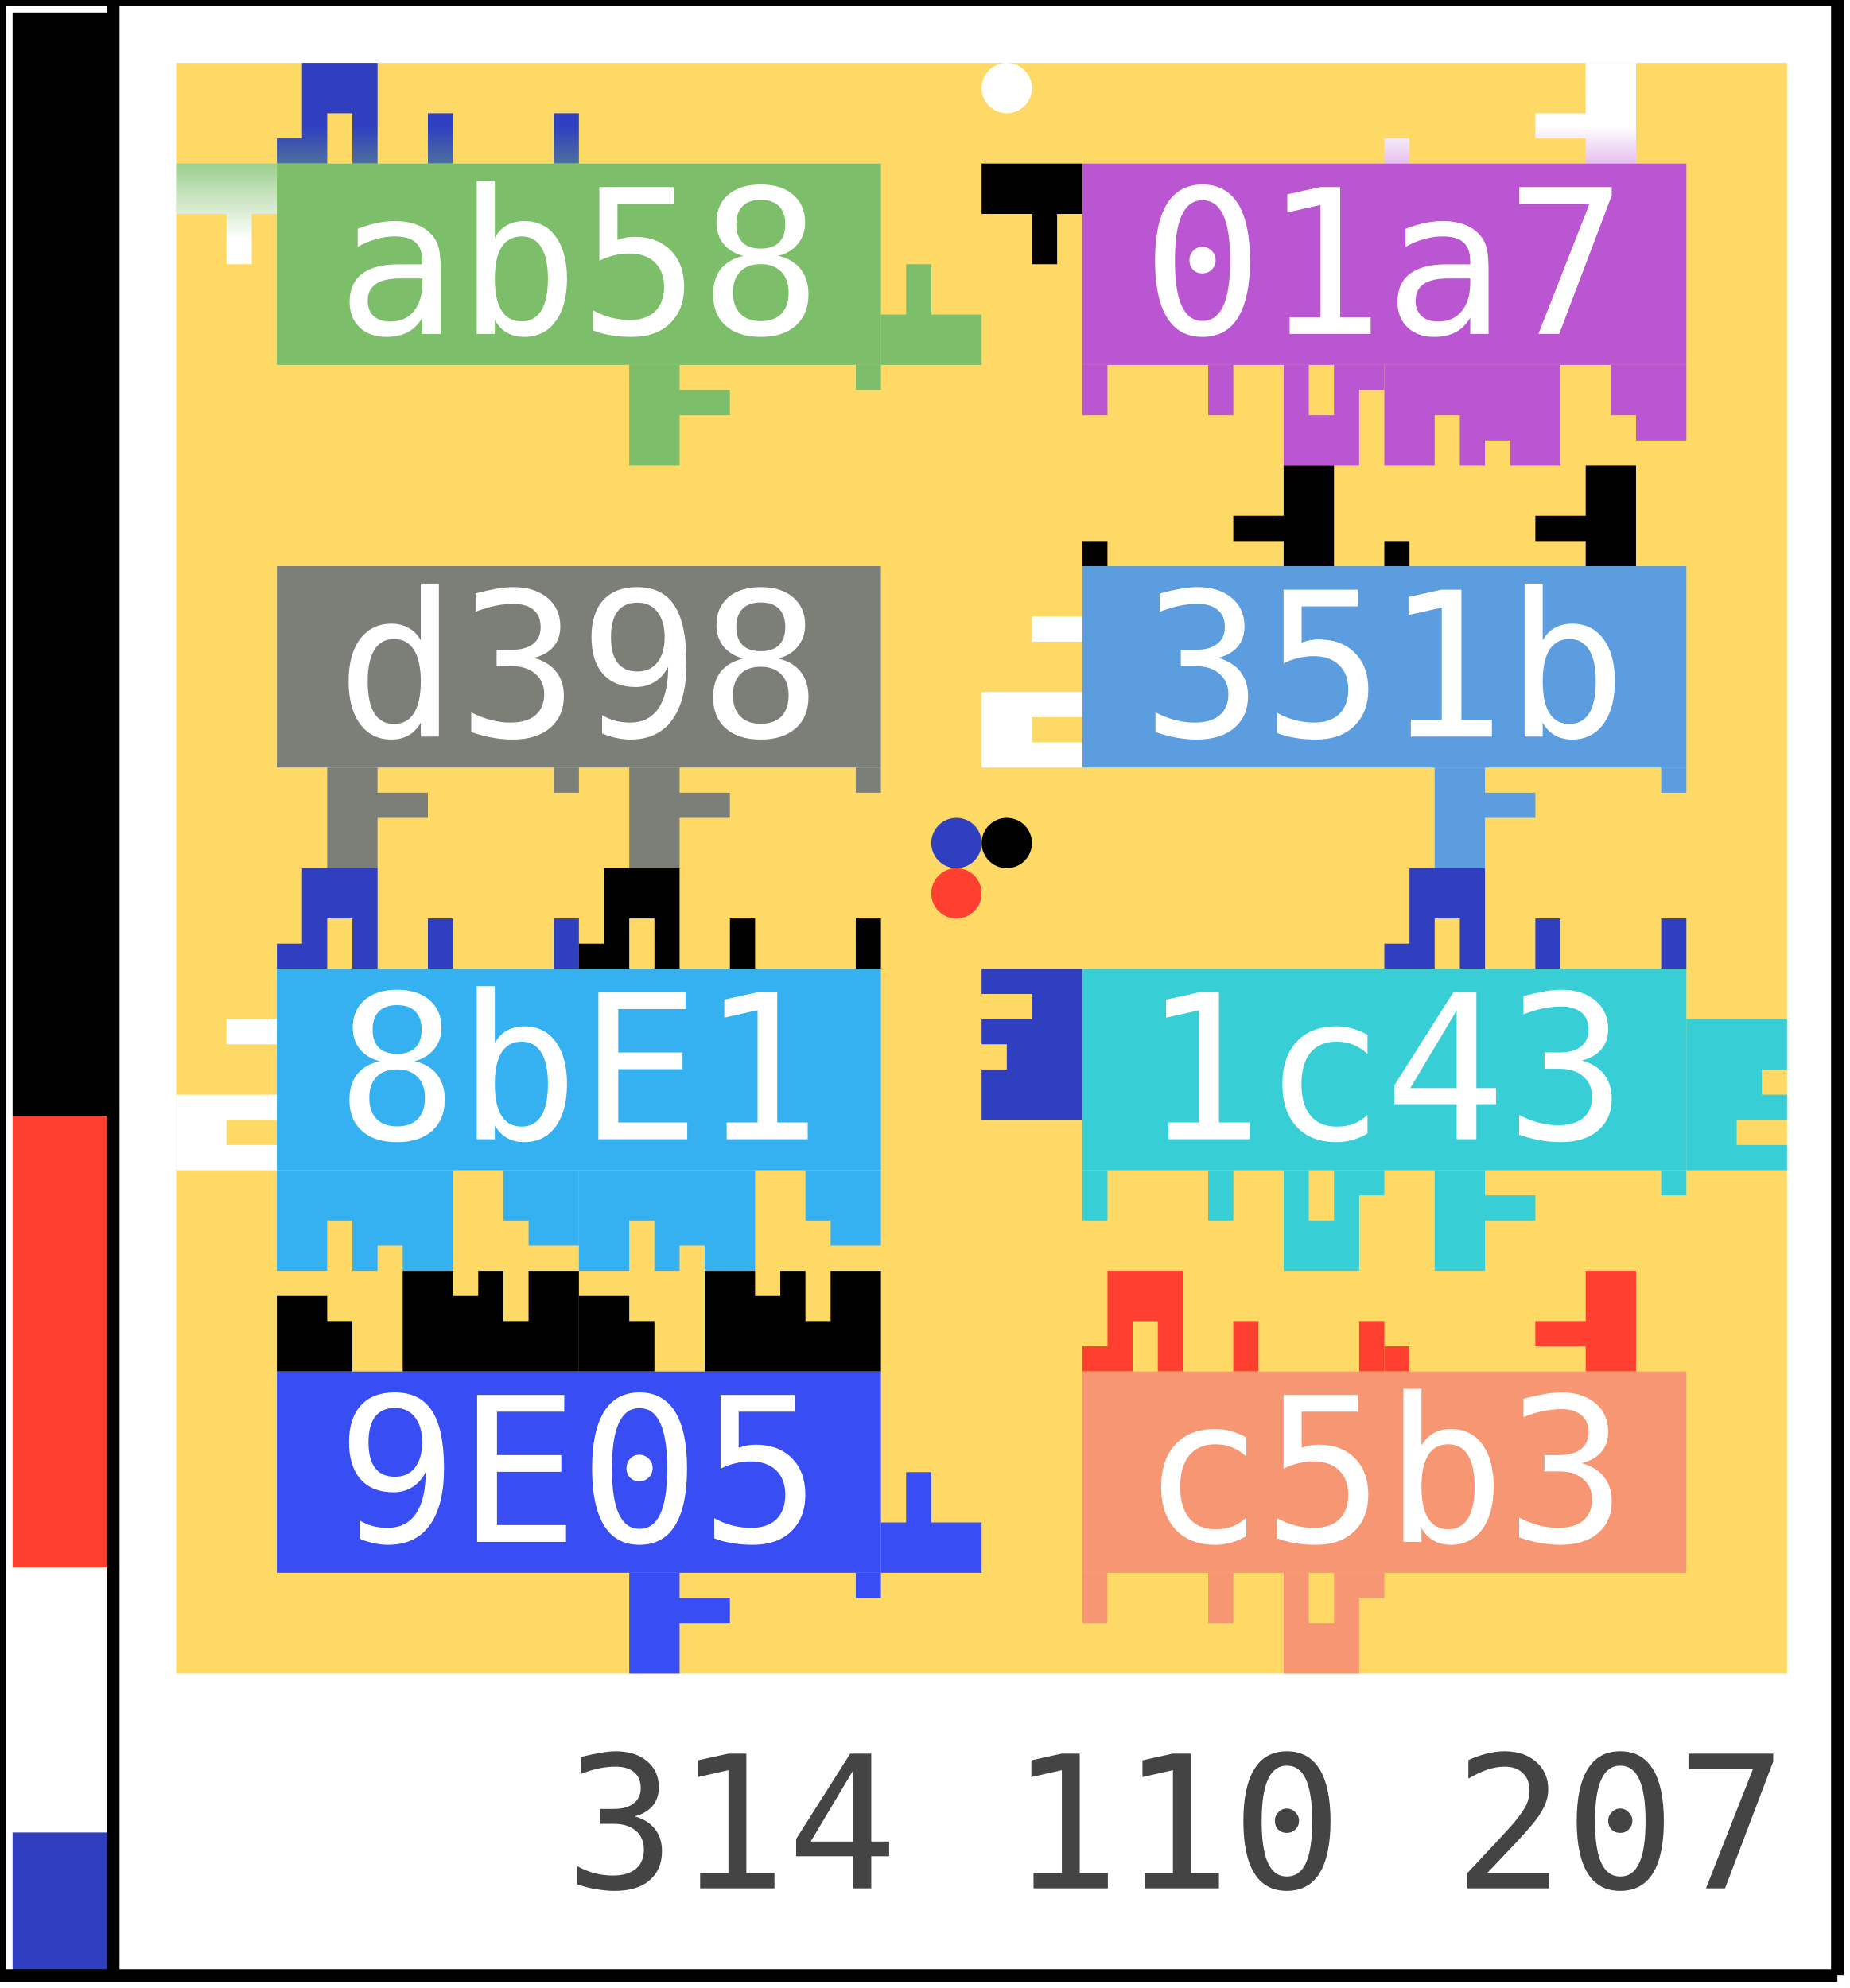
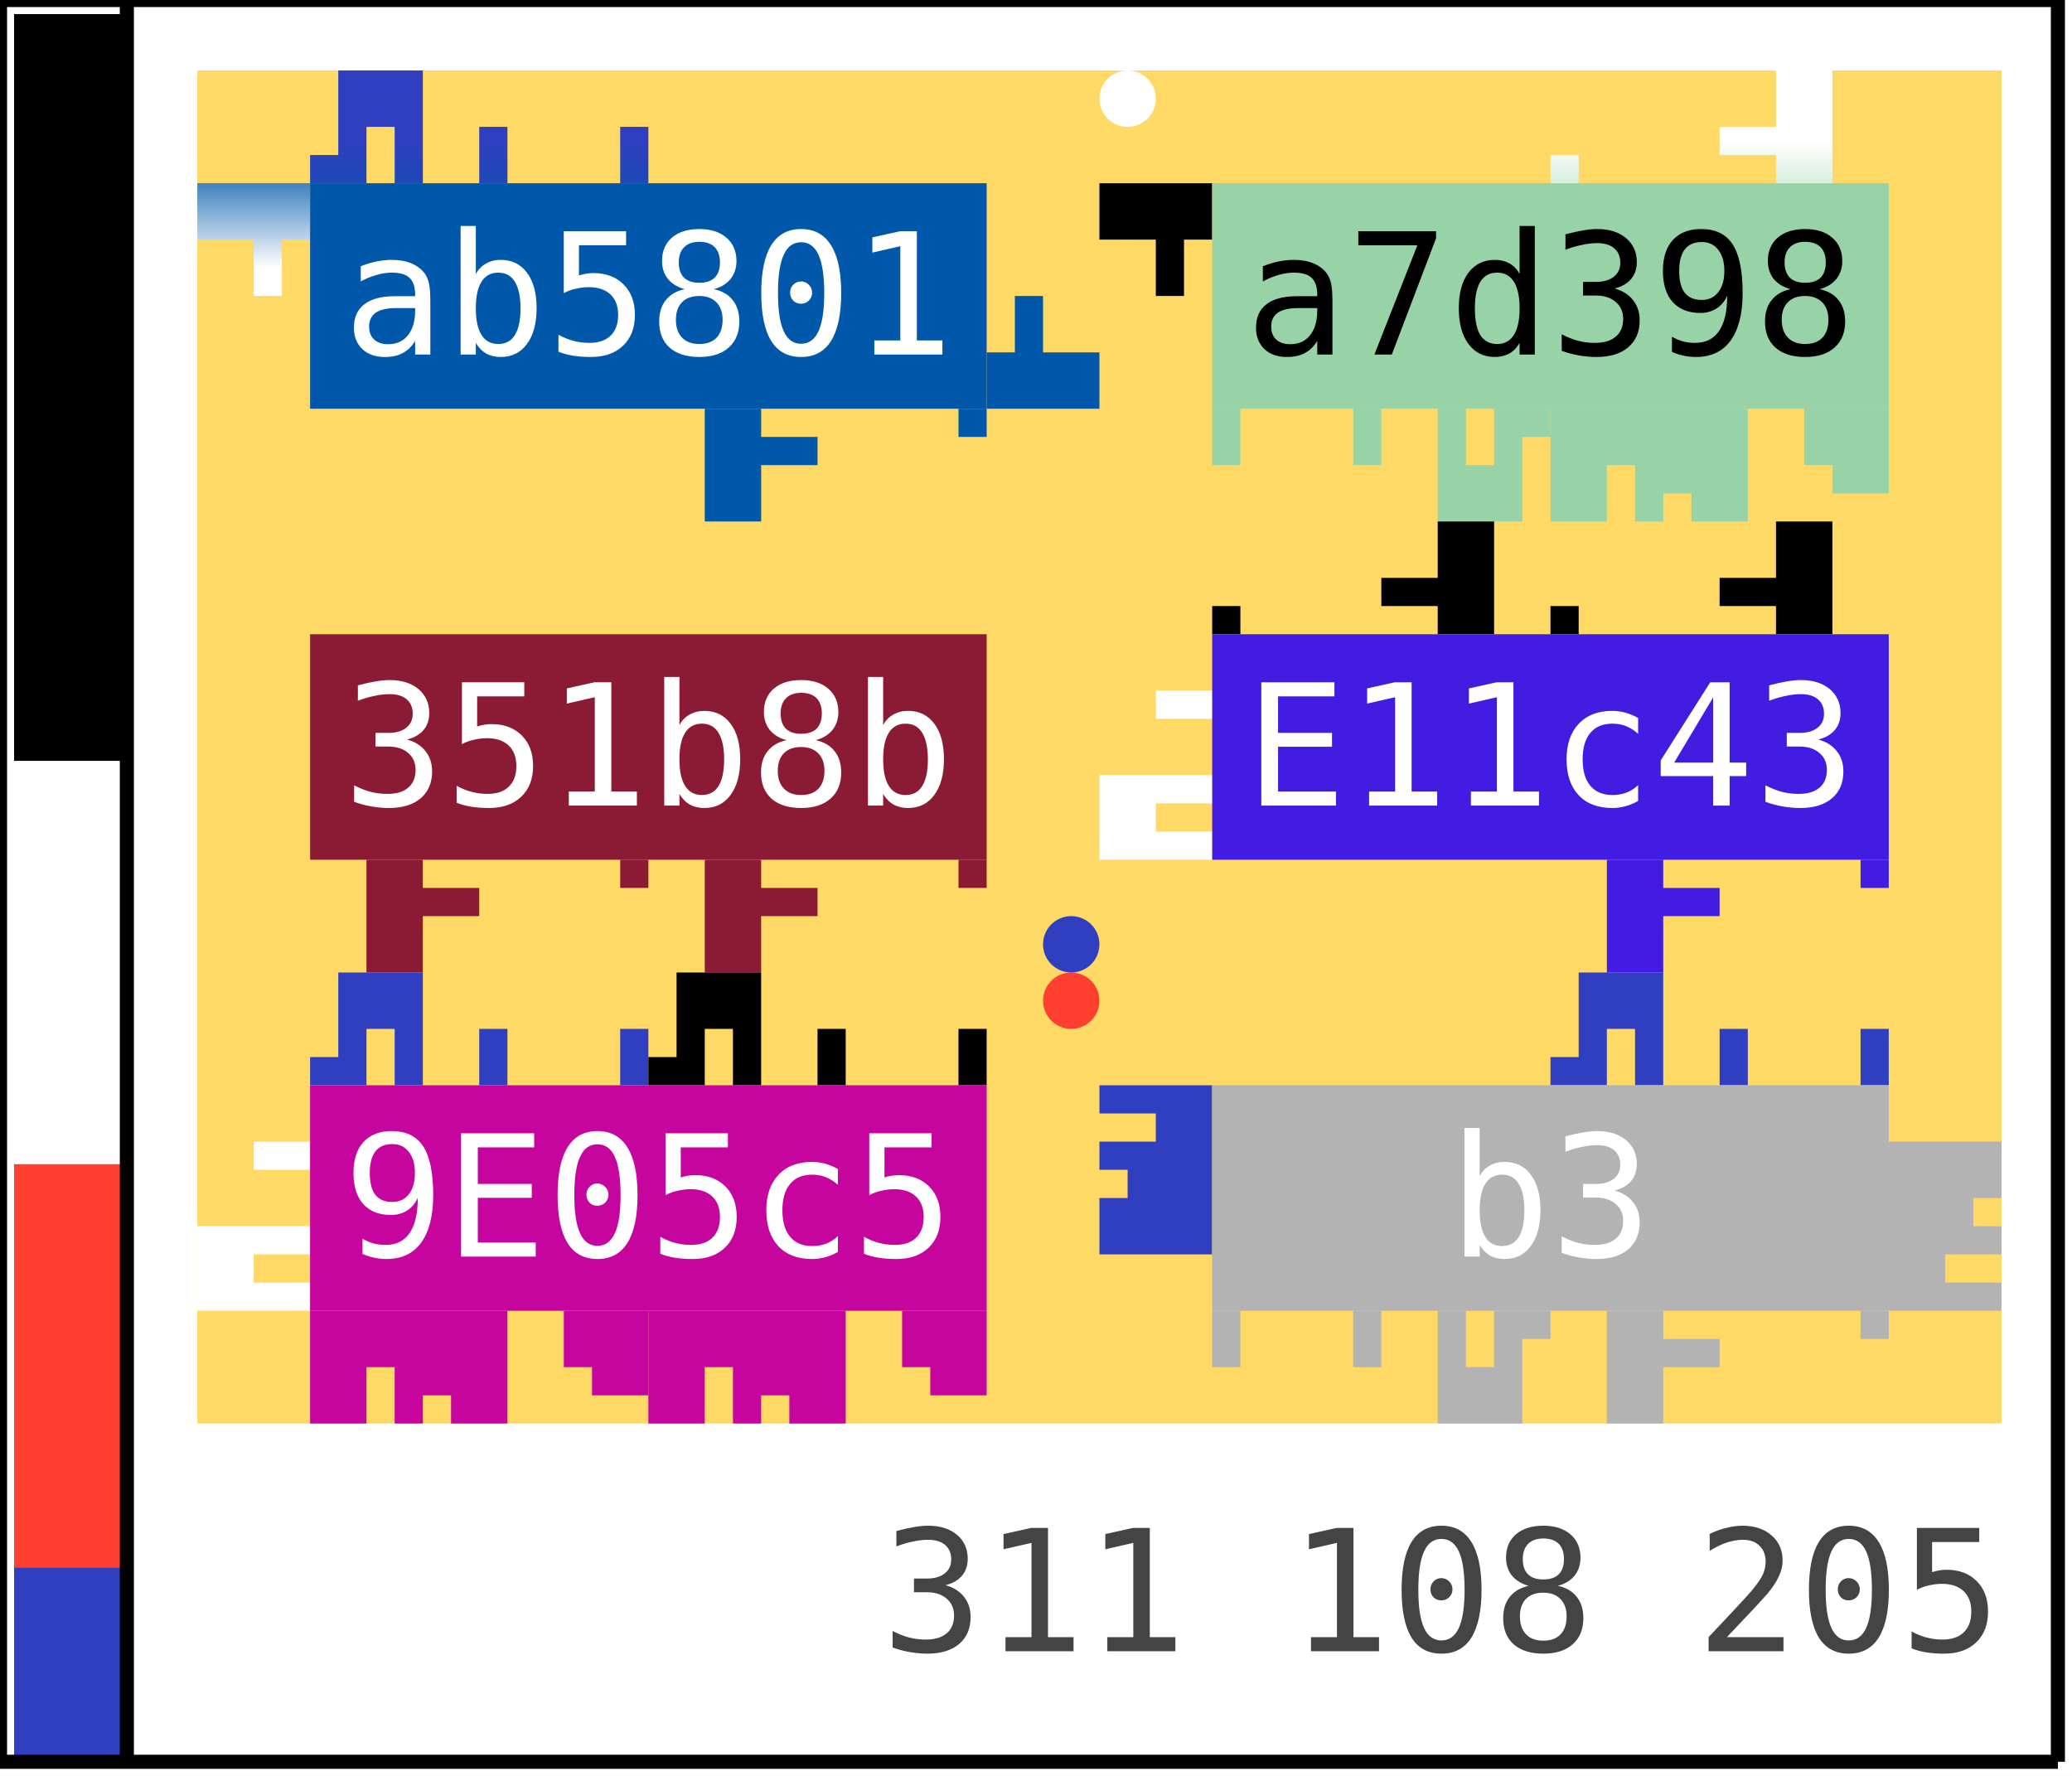
- <svg xmlns="http://www.w3.org/2000/svg" width="147.0" height="158.0">
-   <defs data-v3-clip-seq="8">
+ <svg xmlns="http://www.w3.org/2000/svg" width="147.0" height="126.0">
+   <defs data-v3-clip-seq="7">
    <clipPath id="grid-clip">
-       <rect x="14.0" y="5.0" width="128.0" height="128.0" />
+       <rect x="14.0" y="5.0" width="128.0" height="96.0" />
    </clipPath>
    <path id="c1" d="M0,8 L0,6 L2,6 L2,0 L8,0 L8,8 L6,8 L6,4 L4,4 L4,8 Z M12,4 L14,4 L14,8 L12,8 Z M22,4 L24,4 L24,8 L22,8 Z" fill-rule="evenodd" />
    <path id="c2" d="M0,8 L0,2 L4,2 L4,4 L6,4 L6,8 L10,8 L10,2 L10,0 L24,0 L24,8 Z M18,0 L20,0 L20,4 L18,4 Z M14,0 L16,0 L16,2 L14,2 Z" fill-rule="evenodd" />
    <path id="c3" d="M16,0 L20,0 L20,8 L16,8 L16,6 L12,6 L12,4 L16,4 Z M0,6 L2,6 L2,8 L0,8 Z" fill-rule="evenodd" />
    <path id="p1" d="M0,8 L0,4 L3,3 L4,0 L12,0 L16,8 Z" fill-rule="evenodd" />
    <path id="p2" d="M16,0 L12,4 L8,8 L14,8 L18,0 L22,8 L24,8 L24,4 L20,0 Z" fill-rule="evenodd" />
    <path id="p3" d="M0,2 L4,0 L6,4 L10,8 L0,8 Z M20,8 L24,4 L24,8 Z" fill-rule="evenodd" />
    <linearGradient id="g0" gradientUnits="userSpaceOnUse" x1="34.0" y1="13.0" x2="34.0" y2="5.0">
-       <stop offset="0%" stop-color="#7cbe69" />
+       <stop offset="0%" stop-color="#0158ab" />
      <stop offset="100%" stop-color="#2f3fbf" />
    </linearGradient>
    <linearGradient id="g1" gradientUnits="userSpaceOnUse" x1="70.0" y1="21.0" x2="78.0" y2="21.0">
-       <stop offset="0%" stop-color="#7cbe69" />
+       <stop offset="0%" stop-color="#0158ab" />
      <stop offset="100%" stop-color="#000000" />
    </linearGradient>
    <clipPath id="v3clip-0">
      <rect x="70.0" y="13.0" width="8.0" height="16.0" />
    </clipPath>
    <linearGradient id="g2" gradientUnits="userSpaceOnUse" x1="58.0" y1="29.0" x2="58.0" y2="37.0">
-       <stop offset="0%" stop-color="#7cbe69" />
+       <stop offset="0%" stop-color="#0158ab" />
      <stop offset="100%" stop-color="#ff3f2f" />
    </linearGradient>
    <linearGradient id="g3" gradientUnits="userSpaceOnUse" x1="22.0" y1="21.0" x2="14.0" y2="21.0">
-       <stop offset="0%" stop-color="#7cbe69" />
+       <stop offset="0%" stop-color="#0158ab" />
      <stop offset="100%" stop-color="#ffffff" />
    </linearGradient>
    <clipPath id="v3clip-1">
      <rect x="14.0" y="13.0" width="8.0" height="16.0" />
    </clipPath>
    <linearGradient id="g4" gradientUnits="userSpaceOnUse" x1="122.0" y1="13.0" x2="122.0" y2="5.0">
-       <stop offset="0%" stop-color="#bb56d3" />
+       <stop offset="0%" stop-color="#98d3a7" />
      <stop offset="100%" stop-color="#ffffff" />
    </linearGradient>
    <linearGradient id="g5" gradientUnits="userSpaceOnUse" x1="122.0" y1="29.0" x2="122.0" y2="37.0">
-       <stop offset="0%" stop-color="#bb56d3" />
+       <stop offset="0%" stop-color="#98d3a7" />
      <stop offset="100%" stop-color="#ff3f2f" />
    </linearGradient>
    <linearGradient id="g6" gradientUnits="userSpaceOnUse" x1="98.0" y1="29.0" x2="98.0" y2="37.0">
-       <stop offset="0%" stop-color="#bb56d3" />
+       <stop offset="0%" stop-color="#98d3a7" />
      <stop offset="100%" stop-color="#ff3f2f" />
    </linearGradient>
    <linearGradient id="g7" gradientUnits="userSpaceOnUse" x1="86.0" y1="21.0" x2="78.0" y2="21.0">
-       <stop offset="0%" stop-color="#bb56d3" />
+       <stop offset="0%" stop-color="#98d3a7" />
      <stop offset="100%" stop-color="#000000" />
    </linearGradient>
    <clipPath id="v3clip-2">
      <rect x="78.0" y="13.0" width="8.0" height="16.0" />
    </clipPath>
    <linearGradient id="g8" gradientUnits="userSpaceOnUse" x1="58.0" y1="61.0" x2="58.0" y2="69.0">
-       <stop offset="0%" stop-color="#7c7f77" />
+       <stop offset="0%" stop-color="#8b1b35" />
      <stop offset="100%" stop-color="#000000" />
    </linearGradient>
    <linearGradient id="g9" gradientUnits="userSpaceOnUse" x1="34.0" y1="61.0" x2="34.0" y2="69.0">
-       <stop offset="0%" stop-color="#7c7f77" />
+       <stop offset="0%" stop-color="#8b1b35" />
      <stop offset="100%" stop-color="#ffffff" />
    </linearGradient>
    <linearGradient id="g10" gradientUnits="userSpaceOnUse" x1="98.0" y1="45.0" x2="98.0" y2="37.0">
-       <stop offset="0%" stop-color="#5b9ddf" />
+       <stop offset="0%" stop-color="#431ce1" />
      <stop offset="100%" stop-color="#000000" />
    </linearGradient>
    <linearGradient id="g11" gradientUnits="userSpaceOnUse" x1="122.0" y1="45.0" x2="122.0" y2="37.0">
-       <stop offset="0%" stop-color="#5b9ddf" />
+       <stop offset="0%" stop-color="#431ce1" />
      <stop offset="100%" stop-color="#000000" />
    </linearGradient>
    <linearGradient id="g12" gradientUnits="userSpaceOnUse" x1="122.0" y1="61.0" x2="122.0" y2="69.0">
-       <stop offset="0%" stop-color="#5b9ddf" />
+       <stop offset="0%" stop-color="#431ce1" />
      <stop offset="100%" stop-color="#000000" />
    </linearGradient>
    <linearGradient id="g13" gradientUnits="userSpaceOnUse" x1="86.0" y1="53.0" x2="78.0" y2="53.0">
-       <stop offset="0%" stop-color="#5b9ddf" />
+       <stop offset="0%" stop-color="#431ce1" />
      <stop offset="100%" stop-color="#ffffff" />
    </linearGradient>
    <clipPath id="v3clip-3">
      <rect x="78.0" y="45.0" width="8.0" height="16.0" />
    </clipPath>
    <linearGradient id="g14" gradientUnits="userSpaceOnUse" x1="34.0" y1="77.0" x2="34.0" y2="69.0">
-       <stop offset="0%" stop-color="#35b1f1" />
+       <stop offset="0%" stop-color="#c5059e" />
      <stop offset="100%" stop-color="#2f3fbf" />
    </linearGradient>
    <linearGradient id="g15" gradientUnits="userSpaceOnUse" x1="58.0" y1="77.0" x2="58.0" y2="69.0">
-       <stop offset="0%" stop-color="#35b1f1" />
+       <stop offset="0%" stop-color="#c5059e" />
      <stop offset="100%" stop-color="#000000" />
    </linearGradient>
    <linearGradient id="g16" gradientUnits="userSpaceOnUse" x1="58.0" y1="93.0" x2="58.0" y2="101.0">
-       <stop offset="0%" stop-color="#35b1f1" />
+       <stop offset="0%" stop-color="#c5059e" />
      <stop offset="100%" stop-color="#ff3f2f" />
    </linearGradient>
    <linearGradient id="g17" gradientUnits="userSpaceOnUse" x1="34.0" y1="93.0" x2="34.0" y2="101.0">
-       <stop offset="0%" stop-color="#35b1f1" />
+       <stop offset="0%" stop-color="#c5059e" />
      <stop offset="100%" stop-color="#ff3f2f" />
    </linearGradient>
    <linearGradient id="g18" gradientUnits="userSpaceOnUse" x1="22.0" y1="85.0" x2="14.0" y2="85.0">
-       <stop offset="0%" stop-color="#35b1f1" />
+       <stop offset="0%" stop-color="#c5059e" />
      <stop offset="100%" stop-color="#ffffff" />
    </linearGradient>
    <clipPath id="v3clip-4">
      <rect x="14.0" y="77.0" width="8.0" height="16.0" />
    </clipPath>
    <linearGradient id="g19" gradientUnits="userSpaceOnUse" x1="122.0" y1="77.0" x2="122.0" y2="69.0">
-       <stop offset="0%" stop-color="#37ced5" />
+       <stop offset="0%" stop-color="#b3b3b3" />
      <stop offset="100%" stop-color="#2f3fbf" />
    </linearGradient>
    <linearGradient id="g20" gradientUnits="userSpaceOnUse" x1="134.0" y1="85.0" x2="142.0" y2="85.0">
-       <stop offset="0%" stop-color="#37ced5" />
+       <stop offset="0%" stop-color="#b3b3b3" />
      <stop offset="100%" stop-color="#ffffff" />
    </linearGradient>
    <clipPath id="v3clip-5">
      <rect x="134.0" y="77.0" width="8.0" height="16.0" />
    </clipPath>
    <linearGradient id="g21" gradientUnits="userSpaceOnUse" x1="122.0" y1="93.0" x2="122.0" y2="101.0">
-       <stop offset="0%" stop-color="#37ced5" />
+       <stop offset="0%" stop-color="#b3b3b3" />
      <stop offset="100%" stop-color="#2f3fbf" />
    </linearGradient>
    <linearGradient id="g22" gradientUnits="userSpaceOnUse" x1="98.0" y1="93.0" x2="98.0" y2="101.0">
-       <stop offset="0%" stop-color="#37ced5" />
+       <stop offset="0%" stop-color="#b3b3b3" />
      <stop offset="100%" stop-color="#ff3f2f" />
    </linearGradient>
    <linearGradient id="g23" gradientUnits="userSpaceOnUse" x1="86.0" y1="85.0" x2="78.0" y2="85.0">
-       <stop offset="0%" stop-color="#37ced5" />
+       <stop offset="0%" stop-color="#b3b3b3" />
      <stop offset="100%" stop-color="#2f3fbf" />
    </linearGradient>
    <clipPath id="v3clip-6">
      <rect x="78.0" y="77.0" width="8.0" height="16.0" />
    </clipPath>
-     <linearGradient id="g24" gradientUnits="userSpaceOnUse" x1="34.0" y1="109.0" x2="34.0" y2="101.0">
-       <stop offset="0%" stop-color="#394df4" />
-       <stop offset="100%" stop-color="#000000" />
-     </linearGradient>
-     <linearGradient id="g25" gradientUnits="userSpaceOnUse" x1="58.0" y1="109.0" x2="58.0" y2="101.0">
-       <stop offset="0%" stop-color="#394df4" />
-       <stop offset="100%" stop-color="#000000" />
-     </linearGradient>
-     <linearGradient id="g26" gradientUnits="userSpaceOnUse" x1="70.0" y1="117.0" x2="78.0" y2="117.0">
-       <stop offset="0%" stop-color="#394df4" />
-       <stop offset="100%" stop-color="#ffffff" />
-     </linearGradient>
-     <clipPath id="v3clip-7">
-       <rect x="70.0" y="109.0" width="8.0" height="16.0" />
-     </clipPath>
-     <linearGradient id="g27" gradientUnits="userSpaceOnUse" x1="58.0" y1="125.0" x2="58.0" y2="133.0">
-       <stop offset="0%" stop-color="#394df4" />
-       <stop offset="100%" stop-color="#000000" />
-     </linearGradient>
-     <linearGradient id="g28" gradientUnits="userSpaceOnUse" x1="98.0" y1="109.0" x2="98.0" y2="101.0">
-       <stop offset="0%" stop-color="#f79673" />
-       <stop offset="100%" stop-color="#ff3f2f" />
-     </linearGradient>
-     <linearGradient id="g29" gradientUnits="userSpaceOnUse" x1="122.0" y1="109.0" x2="122.0" y2="101.0">
-       <stop offset="0%" stop-color="#f79673" />
-       <stop offset="100%" stop-color="#ff3f2f" />
-     </linearGradient>
-     <linearGradient id="g30" gradientUnits="userSpaceOnUse" x1="98.0" y1="125.0" x2="98.0" y2="133.0">
-       <stop offset="0%" stop-color="#f79673" />
-       <stop offset="100%" stop-color="#2f3fbf" />
-     </linearGradient>
  </defs>
-   <rect x="0" y="0" width="147.0" height="158.0" fill="#ffffff" />
-   <rect x="14.0" y="5.0" width="128.0" height="128.0" fill="#ffd966" />
+   <rect x="0" y="0" width="147.0" height="126.0" fill="#ffffff" />
+   <rect x="14.0" y="5.0" width="128.0" height="96.0" fill="#ffd966" />
  <g>
    <use href="#c1" transform="translate(22.0, 5.0) scale(1.0)" fill="url(#g0)" />
  </g>
  <g>
    <g clip-path="url(#v3clip-0)">
      <use href="#c3" transform="translate(74.0, 13.0) rotate(90 4.0 0.0) scale(1.0)" fill="url(#g1)" />
    </g>
  </g>
  <g>
    <use href="#c3" transform="translate(46.0, 29.0) rotate(180 12.0 4.0) scale(1.0)" fill="url(#g2)" />
  </g>
  <g>
    <g clip-path="url(#v3clip-1)">
      <use href="#c3" transform="translate(10.0, 29.0) rotate(270 4.0 0.0) scale(1.0)" fill="url(#g3)" />
    </g>
  </g>
  <g>
    <use href="#c3" transform="translate(110.0, 5.0) scale(1.0)" fill="url(#g4)" />
  </g>
  <g>
    <use href="#c2" transform="translate(110.0, 29.0) rotate(180 12.0 4.0) scale(1.0)" fill="url(#g5)" />
  </g>
  <g>
    <use href="#c1" transform="translate(86.0, 29.0) rotate(180 12.0 4.0) scale(1.0)" fill="url(#g6)" />
  </g>
  <g>
    <g clip-path="url(#v3clip-2)">
      <use href="#c3" transform="translate(74.0, 29.0) rotate(270 4.0 0.0) scale(1.0)" fill="url(#g7)" />
    </g>
  </g>
  <g>
    <use href="#c3" transform="translate(46.0, 61.0) rotate(180 12.0 4.0) scale(1.0)" fill="url(#g8)" />
  </g>
  <g>
    <use href="#c3" transform="translate(22.0, 61.0) rotate(180 12.0 4.0) scale(1.0)" fill="url(#g9)" />
  </g>
  <g>
    <use href="#c3" transform="translate(86.0, 37.0) scale(1.0)" fill="url(#g10)" />
  </g>
  <g>
    <use href="#c3" transform="translate(110.0, 37.0) scale(1.0)" fill="url(#g11)" />
  </g>
  <g>
    <use href="#c3" transform="translate(110.0, 61.0) rotate(180 12.0 4.0) scale(1.0)" fill="url(#g12)" />
  </g>
  <g>
    <g clip-path="url(#v3clip-3)">
      <use href="#c1" transform="translate(76.0, 61.0) rotate(270 2.0 0.0) scale(1.0)" fill="url(#g13)" />
    </g>
  </g>
  <g>
    <use href="#c1" transform="translate(22.0, 69.0) scale(1.0)" fill="url(#g14)" />
  </g>
  <g>
    <use href="#c1" transform="translate(46.0, 69.0) scale(1.0)" fill="url(#g15)" />
  </g>
  <g>
    <use href="#c2" transform="translate(46.0, 93.0) rotate(180 12.0 4.0) scale(1.0)" fill="url(#g16)" />
  </g>
  <g>
    <use href="#c2" transform="translate(22.0, 93.0) rotate(180 12.0 4.0) scale(1.0)" fill="url(#g17)" />
  </g>
  <g>
    <g clip-path="url(#v3clip-4)">
      <use href="#c1" transform="translate(12.0, 93.0) rotate(270 2.0 0.0) scale(1.0)" fill="url(#g18)" />
    </g>
  </g>
  <g>
    <use href="#c1" transform="translate(110.0, 69.0) scale(1.0)" fill="url(#g19)" />
  </g>
  <g>
    <g clip-path="url(#v3clip-5)">
      <use href="#c2" transform="translate(136.0, 77.0) rotate(90 6.0 0.0) scale(1.0)" fill="url(#g20)" />
    </g>
  </g>
  <g>
    <use href="#c3" transform="translate(110.0, 93.0) rotate(180 12.0 4.0) scale(1.0)" fill="url(#g21)" />
  </g>
  <g>
    <use href="#c1" transform="translate(86.0, 93.0) rotate(180 12.0 4.0) scale(1.0)" fill="url(#g22)" />
  </g>
  <g>
    <g clip-path="url(#v3clip-6)">
      <use href="#c2" transform="translate(72.0, 93.0) rotate(270 6.0 0.0) scale(1.0)" fill="url(#g23)" />
    </g>
  </g>
-   <g>
-     <use href="#c2" transform="translate(22.0, 101.0) scale(1.0)" fill="url(#g24)" />
-   </g>
-   <g>
-     <use href="#c2" transform="translate(46.0, 101.0) scale(1.0)" fill="url(#g25)" />
-   </g>
-   <g>
-     <g clip-path="url(#v3clip-7)">
-       <use href="#c3" transform="translate(74.0, 109.0) rotate(90 4.0 0.0) scale(1.0)" fill="url(#g26)" />
-     </g>
-   </g>
-   <g>
-     <use href="#c3" transform="translate(46.0, 125.0) rotate(180 12.0 4.0) scale(1.0)" fill="url(#g27)" />
-   </g>
-   <g>
-     <use href="#c1" transform="translate(86.0, 101.0) scale(1.0)" fill="url(#g28)" />
-   </g>
-   <g>
-     <use href="#c3" transform="translate(110.0, 101.0) scale(1.0)" fill="url(#g29)" />
-   </g>
-   <g>
-     <use href="#c1" transform="translate(86.0, 125.0) rotate(180 12.0 4.0) scale(1.0)" fill="url(#g30)" />
-   </g>
-   <rect x="22.0" y="13.0" width="48.0" height="16.0" fill="#7cbe69" />
-   <text x="46.0" y="21.0" fill="#ffffff" style="font-family: monospace; font-size: 16.0px;" text-anchor="middle" dominant-baseline="central">ab58</text>
-   <rect x="86.0" y="13.0" width="48.0" height="16.0" fill="#bb56d3" />
-   <text x="110.0" y="21.0" fill="#ffffff" style="font-family: monospace; font-size: 16.0px;" text-anchor="middle" dominant-baseline="central">01a7</text>
-   <rect x="22.0" y="45.0" width="48.0" height="16.0" fill="#7c7f77" />
-   <text x="46.0" y="53.0" fill="#ffffff" style="font-family: monospace; font-size: 16.0px;" text-anchor="middle" dominant-baseline="central">d398</text>
-   <rect x="86.0" y="45.0" width="48.0" height="16.0" fill="#5b9ddf" />
-   <text x="110.0" y="53.0" fill="#ffffff" style="font-family: monospace; font-size: 16.0px;" text-anchor="middle" dominant-baseline="central">351b</text>
-   <rect x="22.0" y="77.0" width="48.0" height="16.0" fill="#35b1f1" />
-   <text x="46.0" y="85.0" fill="#ffffff" style="font-family: monospace; font-size: 16.0px;" text-anchor="middle" dominant-baseline="central">8bE1</text>
-   <rect x="86.0" y="77.0" width="48.0" height="16.0" fill="#37ced5" />
-   <text x="110.0" y="85.0" fill="#ffffff" style="font-family: monospace; font-size: 16.0px;" text-anchor="middle" dominant-baseline="central">1c43</text>
-   <rect x="22.0" y="109.0" width="48.0" height="16.0" fill="#394df4" />
-   <text x="46.0" y="117.0" fill="#ffffff" style="font-family: monospace; font-size: 16.0px;" text-anchor="middle" dominant-baseline="central">9E05</text>
-   <rect x="86.0" y="109.0" width="48.0" height="16.0" fill="#f79673" />
-   <text x="110.0" y="117.0" fill="#ffffff" style="font-family: monospace; font-size: 16.0px;" text-anchor="middle" dominant-baseline="central">c5b3</text>
+   <rect x="22.0" y="13.0" width="48.0" height="16.0" fill="#0158ab" />
+   <text x="46.0" y="21.0" fill="#ffffff" style="font-family: monospace; font-size: 12.0px;" text-anchor="middle" dominant-baseline="central">ab5801</text>
+   <rect x="86.0" y="13.0" width="48.0" height="16.0" fill="#98d3a7" />
+   <text x="110.0" y="21.0" fill="#000000" style="font-family: monospace; font-size: 12.0px;" text-anchor="middle" dominant-baseline="central">a7d398</text>
+   <rect x="22.0" y="45.0" width="48.0" height="16.0" fill="#8b1b35" />
+   <text x="46.0" y="53.0" fill="#ffffff" style="font-family: monospace; font-size: 12.0px;" text-anchor="middle" dominant-baseline="central">351b8b</text>
+   <rect x="86.0" y="45.0" width="48.0" height="16.0" fill="#431ce1" />
+   <text x="110.0" y="53.0" fill="#ffffff" style="font-family: monospace; font-size: 12.0px;" text-anchor="middle" dominant-baseline="central">E11c43</text>
+   <rect x="22.0" y="77.0" width="48.0" height="16.0" fill="#c5059e" />
+   <text x="46.0" y="85.0" fill="#ffffff" style="font-family: monospace; font-size: 12.0px;" text-anchor="middle" dominant-baseline="central">9E05c5</text>
+   <rect x="86.0" y="77.0" width="48.0" height="16.0" fill="#b3b3b3" />
+   <text x="110.0" y="85.0" fill="#ffffff" style="font-family: monospace; font-size: 12.0px;" text-anchor="middle" dominant-baseline="central">b3</text>
  <circle cx="80.0" cy="7.0" r="2.0" fill="#ffffff" />
  <circle cx="76.0" cy="71.0" r="2.0" fill="#ff3f2f" />
  <circle cx="76.0" cy="67.0" r="2.0" fill="#2f3fbf" />
-   <circle cx="80.0" cy="67.0" r="2.0" fill="#000000" />
-   <rect x="1" y="1" width="8.0" height="87.675" fill="#000000" />
-   <rect x="1" y="88.675" width="8.0" height="35.912" fill="#ff3f2f" />
-   <rect x="1" y="124.587" width="8.0" height="21.051" fill="#ffffff" />
-   <rect x="1" y="145.637" width="8.0" height="11.363" fill="#2f3fbf" />
-   <text x="142.0" y="145.0" fill="#444444" style="font-family: monospace; font-size: 14.667px;" text-anchor="end" dominant-baseline="central">314 110 207</text>
+   <rect x="1" y="1" width="8.0" height="52.995" fill="#000000" />
+   <rect x="1" y="53.995" width="8.0" height="28.605" fill="#ffffff" />
+   <rect x="1" y="82.6" width="8.0" height="28.605" fill="#ff3f2f" />
+   <rect x="1" y="111.205" width="8.0" height="13.795" fill="#2f3fbf" />
+   <text x="142.0" y="113.0" fill="#444444" style="font-family: monospace; font-size: 12.0px;" text-anchor="end" dominant-baseline="central">311 108 205</text>
  <line x1="0" y1="0" x2="146.0" y2="0" stroke="#000000" stroke-width="1" />
-   <line x1="146.0" y1="0" x2="146.0" y2="157.0" stroke="#000000" stroke-width="1" />
-   <line x1="0" y1="157.0" x2="146.0" y2="157.0" stroke="#000000" stroke-width="1" />
-   <line x1="0" y1="0" x2="0" y2="157.0" stroke="#000000" stroke-width="1" />
-   <line x1="9.0" y1="0" x2="9.0" y2="157.0" stroke="#000000" stroke-width="1" />
+   <line x1="146.0" y1="0" x2="146.0" y2="125.0" stroke="#000000" stroke-width="1" />
+   <line x1="0" y1="125.0" x2="146.0" y2="125.0" stroke="#000000" stroke-width="1" />
+   <line x1="0" y1="0" x2="0" y2="125.0" stroke="#000000" stroke-width="1" />
+   <line x1="9.0" y1="0" x2="9.0" y2="125.0" stroke="#000000" stroke-width="1" />
</svg>
